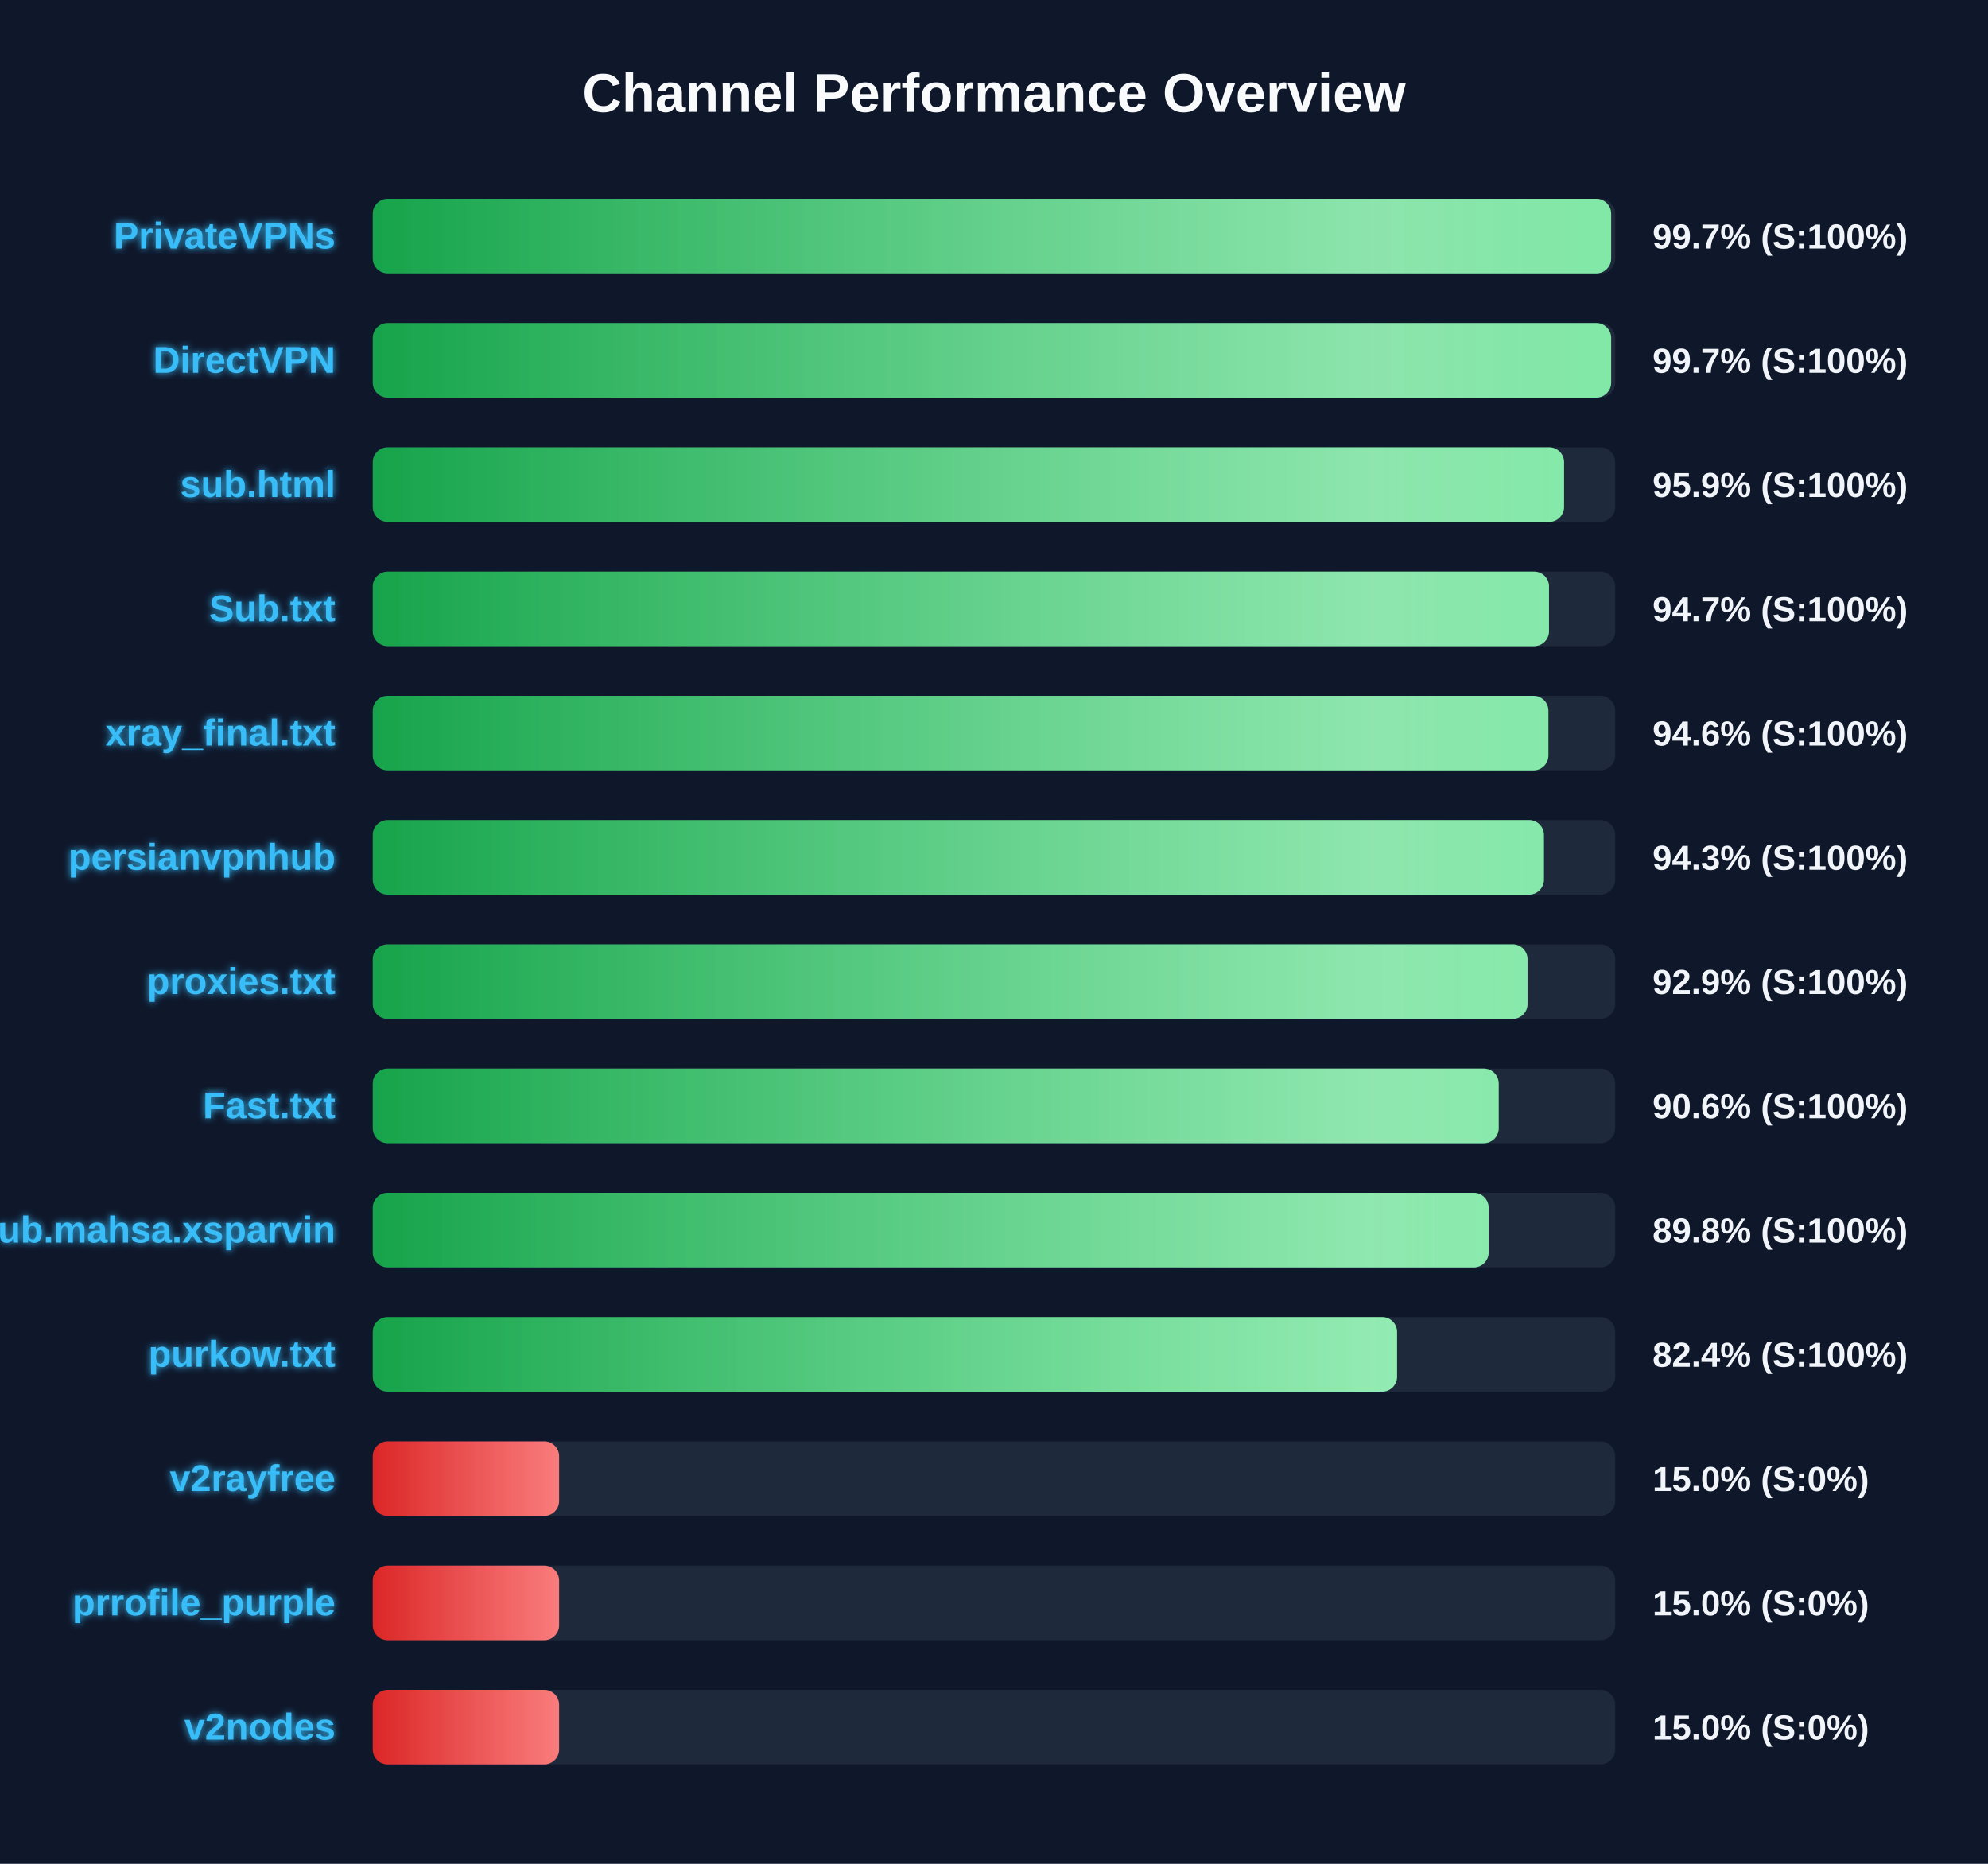
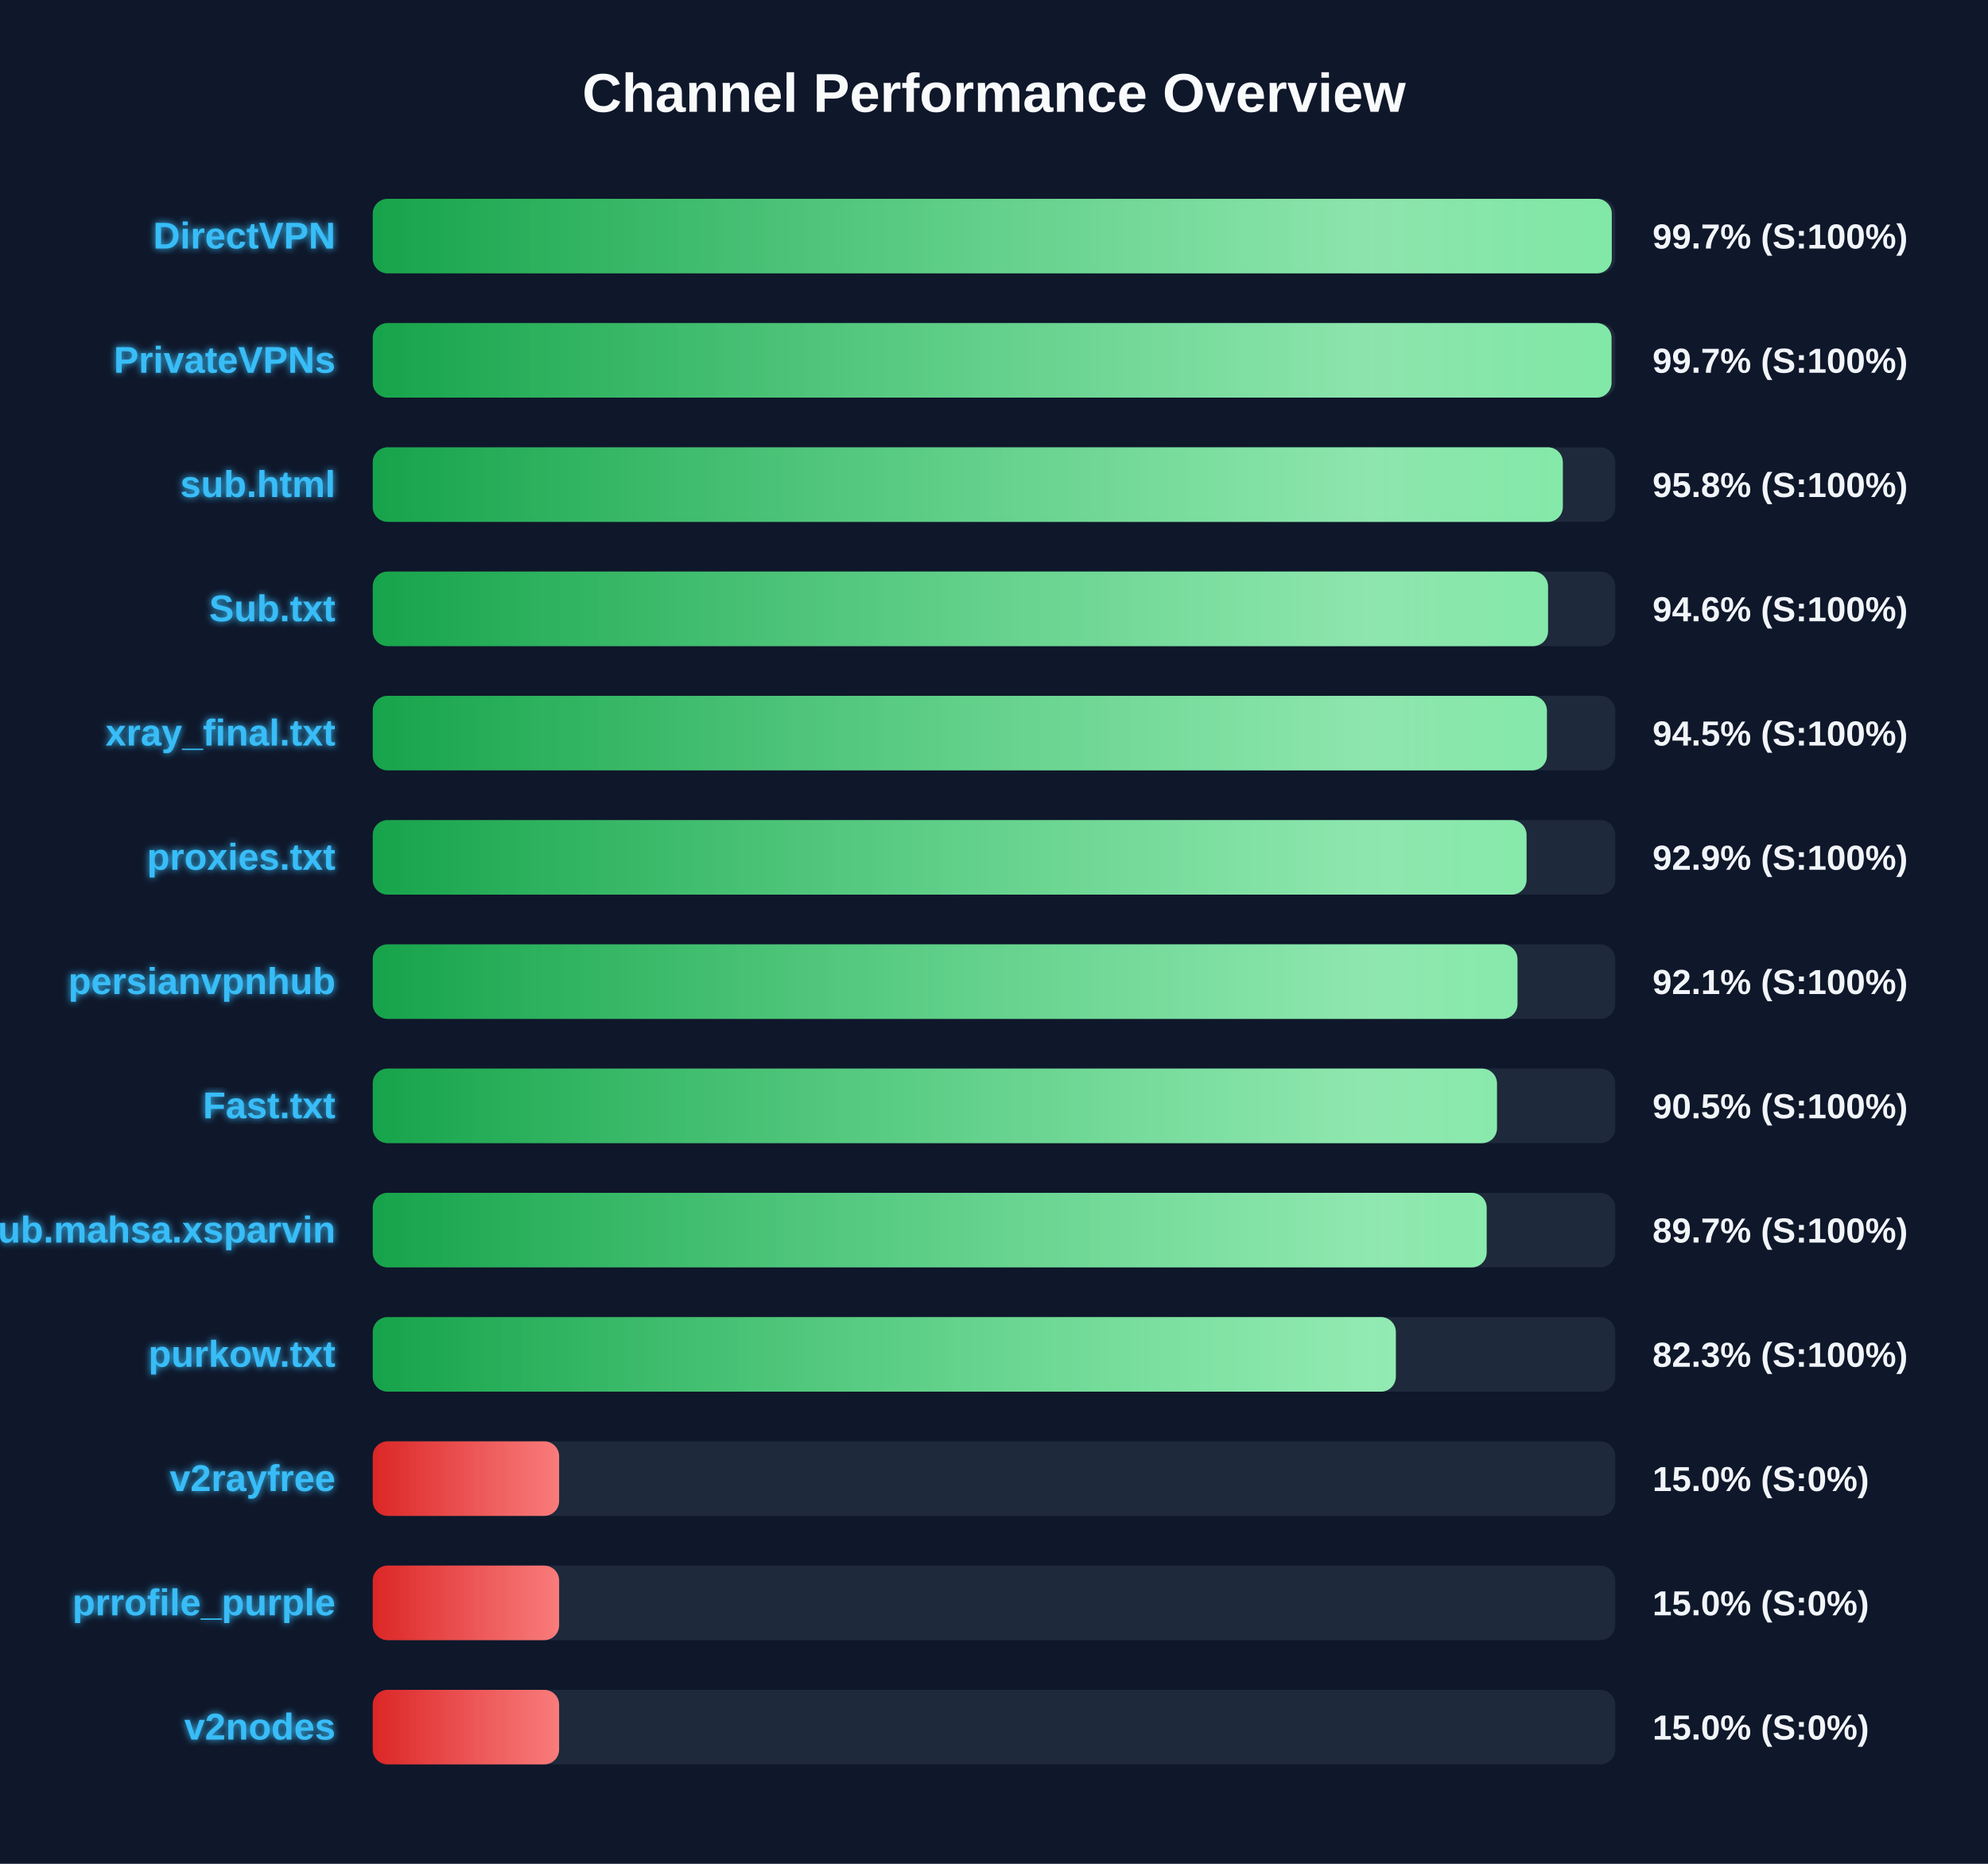
<svg xmlns="http://www.w3.org/2000/svg" width="800" height="750" version="1.1">
  <defs>
    <linearGradient id="grad-green" x1="0%" y1="0%" x2="100%" y2="0%">
      <stop offset="0%" stop-color="#16a34a" />
      <stop offset="100%" stop-color="#4ade80" />
    </linearGradient>
    <linearGradient id="grad-yellow" x1="0%" y1="0%" x2="100%" y2="0%">
      <stop offset="0%" stop-color="#ca8a04" />
      <stop offset="100%" stop-color="#fde047" />
    </linearGradient>
    <linearGradient id="grad-red" x1="0%" y1="0%" x2="100%" y2="0%">
      <stop offset="0%" stop-color="#dc2626" />
      <stop offset="100%" stop-color="#f87171" />
    </linearGradient>
    <linearGradient id="shimmer" x1="0%" y1="0%" x2="100%" y2="0%">
      <stop offset="0%" stop-color="rgba(255,255,255,0)" />
      <stop offset="50%" stop-color="rgba(255,255,255,0.4)" />
      <stop offset="100%" stop-color="rgba(255,255,255,0)" />
    </linearGradient>
    <filter id="glow" x="-20%" y="-20%" width="140%" height="140%">
      <feGaussianBlur stdDeviation="1.5" result="blur" />
      <feComposite in="SourceGraphic" in2="blur" operator="over" />
    </filter>
  </defs>
  <style>
        .bg-rect { fill: #0f172a; }
        .title { font: bold 22px 'Segoe UI', Arial, sans-serif; fill: #f8fafc; }
        .row { font: bold 15px 'Segoe UI', Arial, sans-serif; fill: #38bdf8; filter: url(#glow); }
        .score { font: bold 14px 'Segoe UI', Arial, sans-serif; fill: #f1f5f9; }
        @keyframes shimmer-anim {
            0% { transform: translateX(-100%); }
            100% { transform: translateX(200%); }
        }
        .shimmer-rect {
            animation: shimmer-anim 2.5s infinite linear;
        }
    </style>
  <rect width="100%" height="100%" class="bg-rect" />
  <text x="400" y="45" text-anchor="middle" class="title">Channel Performance Overview</text>
  <rect x="150" y="80" width="500" height="30" fill="#1e293b" rx="6" />
  <clipPath id="clip-0">
-     <rect x="150" y="80" width="498.35" height="30" rx="6" />
+     <rect x="150" y="80" width="498.6" height="30" rx="6" />
  </clipPath>
-   <rect x="150" y="80" width="498.35" height="30" fill="url(#grad-green)" rx="6" />
+   <rect x="150" y="80" width="498.6" height="30" fill="url(#grad-green)" rx="6" />
  <g clip-path="url(#clip-0)">
    <rect x="150" y="80" width="100%" height="30" fill="url(#shimmer)" class="shimmer-rect" />
  </g>
-   <text x="135" y="100" text-anchor="end" class="row">PrivateVPNs</text>
+   <text x="135" y="100" text-anchor="end" class="row">DirectVPN</text>
  <text x="665" y="100" text-anchor="start" class="score">99.7% (S:100%)</text>
  <rect x="150" y="130" width="500" height="30" fill="#1e293b" rx="6" />
  <clipPath id="clip-1">
-     <rect x="150" y="130" width="498.35" height="30" rx="6" />
+     <rect x="150" y="130" width="498.5" height="30" rx="6" />
  </clipPath>
-   <rect x="150" y="130" width="498.35" height="30" fill="url(#grad-green)" rx="6" />
+   <rect x="150" y="130" width="498.5" height="30" fill="url(#grad-green)" rx="6" />
  <g clip-path="url(#clip-1)">
    <rect x="150" y="130" width="100%" height="30" fill="url(#shimmer)" class="shimmer-rect" />
  </g>
-   <text x="135" y="150" text-anchor="end" class="row">DirectVPN</text>
+   <text x="135" y="150" text-anchor="end" class="row">PrivateVPNs</text>
  <text x="665" y="150" text-anchor="start" class="score">99.7% (S:100%)</text>
  <rect x="150" y="180" width="500" height="30" fill="#1e293b" rx="6" />
  <clipPath id="clip-2">
-     <rect x="150" y="180" width="479.4" height="30" rx="6" />
+     <rect x="150" y="180" width="478.9" height="30" rx="6" />
  </clipPath>
-   <rect x="150" y="180" width="479.4" height="30" fill="url(#grad-green)" rx="6" />
+   <rect x="150" y="180" width="478.9" height="30" fill="url(#grad-green)" rx="6" />
  <g clip-path="url(#clip-2)">
    <rect x="150" y="180" width="100%" height="30" fill="url(#shimmer)" class="shimmer-rect" />
  </g>
  <text x="135" y="200" text-anchor="end" class="row">sub.html</text>
-   <text x="665" y="200" text-anchor="start" class="score">95.9% (S:100%)</text>
+   <text x="665" y="200" text-anchor="start" class="score">95.8% (S:100%)</text>
  <rect x="150" y="230" width="500" height="30" fill="#1e293b" rx="6" />
  <clipPath id="clip-3">
-     <rect x="150" y="230" width="473.35" height="30" rx="6" />
+     <rect x="150" y="230" width="472.95" height="30" rx="6" />
  </clipPath>
-   <rect x="150" y="230" width="473.35" height="30" fill="url(#grad-green)" rx="6" />
+   <rect x="150" y="230" width="472.95" height="30" fill="url(#grad-green)" rx="6" />
  <g clip-path="url(#clip-3)">
    <rect x="150" y="230" width="100%" height="30" fill="url(#shimmer)" class="shimmer-rect" />
  </g>
  <text x="135" y="250" text-anchor="end" class="row">Sub.txt</text>
-   <text x="665" y="250" text-anchor="start" class="score">94.7% (S:100%)</text>
+   <text x="665" y="250" text-anchor="start" class="score">94.6% (S:100%)</text>
  <rect x="150" y="280" width="500" height="30" fill="#1e293b" rx="6" />
  <clipPath id="clip-4">
-     <rect x="150" y="280" width="473.1" height="30" rx="6" />
+     <rect x="150" y="280" width="472.5" height="30" rx="6" />
  </clipPath>
-   <rect x="150" y="280" width="473.1" height="30" fill="url(#grad-green)" rx="6" />
+   <rect x="150" y="280" width="472.5" height="30" fill="url(#grad-green)" rx="6" />
  <g clip-path="url(#clip-4)">
    <rect x="150" y="280" width="100%" height="30" fill="url(#shimmer)" class="shimmer-rect" />
  </g>
  <text x="135" y="300" text-anchor="end" class="row">xray_final.txt</text>
-   <text x="665" y="300" text-anchor="start" class="score">94.6% (S:100%)</text>
+   <text x="665" y="300" text-anchor="start" class="score">94.5% (S:100%)</text>
  <rect x="150" y="330" width="500" height="30" fill="#1e293b" rx="6" />
  <clipPath id="clip-5">
-     <rect x="150" y="330" width="471.3" height="30" rx="6" />
+     <rect x="150" y="330" width="464.3" height="30" rx="6" />
  </clipPath>
-   <rect x="150" y="330" width="471.3" height="30" fill="url(#grad-green)" rx="6" />
+   <rect x="150" y="330" width="464.3" height="30" fill="url(#grad-green)" rx="6" />
  <g clip-path="url(#clip-5)">
    <rect x="150" y="330" width="100%" height="30" fill="url(#shimmer)" class="shimmer-rect" />
  </g>
-   <text x="135" y="350" text-anchor="end" class="row">persianvpnhub</text>
-   <text x="665" y="350" text-anchor="start" class="score">94.3% (S:100%)</text>
+   <text x="135" y="350" text-anchor="end" class="row">proxies.txt</text>
+   <text x="665" y="350" text-anchor="start" class="score">92.9% (S:100%)</text>
  <rect x="150" y="380" width="500" height="30" fill="#1e293b" rx="6" />
  <clipPath id="clip-6">
-     <rect x="150" y="380" width="464.7" height="30" rx="6" />
+     <rect x="150" y="380" width="460.65" height="30" rx="6" />
  </clipPath>
-   <rect x="150" y="380" width="464.7" height="30" fill="url(#grad-green)" rx="6" />
+   <rect x="150" y="380" width="460.65" height="30" fill="url(#grad-green)" rx="6" />
  <g clip-path="url(#clip-6)">
    <rect x="150" y="380" width="100%" height="30" fill="url(#shimmer)" class="shimmer-rect" />
  </g>
-   <text x="135" y="400" text-anchor="end" class="row">proxies.txt</text>
-   <text x="665" y="400" text-anchor="start" class="score">92.9% (S:100%)</text>
+   <text x="135" y="400" text-anchor="end" class="row">persianvpnhub</text>
+   <text x="665" y="400" text-anchor="start" class="score">92.1% (S:100%)</text>
  <rect x="150" y="430" width="500" height="30" fill="#1e293b" rx="6" />
  <clipPath id="clip-7">
-     <rect x="150" y="430" width="453.1" height="30" rx="6" />
+     <rect x="150" y="430" width="452.4" height="30" rx="6" />
  </clipPath>
-   <rect x="150" y="430" width="453.1" height="30" fill="url(#grad-green)" rx="6" />
+   <rect x="150" y="430" width="452.4" height="30" fill="url(#grad-green)" rx="6" />
  <g clip-path="url(#clip-7)">
    <rect x="150" y="430" width="100%" height="30" fill="url(#shimmer)" class="shimmer-rect" />
  </g>
  <text x="135" y="450" text-anchor="end" class="row">Fast.txt</text>
-   <text x="665" y="450" text-anchor="start" class="score">90.6% (S:100%)</text>
+   <text x="665" y="450" text-anchor="start" class="score">90.5% (S:100%)</text>
  <rect x="150" y="480" width="500" height="30" fill="#1e293b" rx="6" />
  <clipPath id="clip-8">
-     <rect x="150" y="480" width="449.05" height="30" rx="6" />
+     <rect x="150" y="480" width="448.25" height="30" rx="6" />
  </clipPath>
-   <rect x="150" y="480" width="449.05" height="30" fill="url(#grad-green)" rx="6" />
+   <rect x="150" y="480" width="448.25" height="30" fill="url(#grad-green)" rx="6" />
  <g clip-path="url(#clip-8)">
    <rect x="150" y="480" width="100%" height="30" fill="url(#shimmer)" class="shimmer-rect" />
  </g>
  <text x="135" y="500" text-anchor="end" class="row">Sub.mahsa.xsparvin</text>
-   <text x="665" y="500" text-anchor="start" class="score">89.8% (S:100%)</text>
+   <text x="665" y="500" text-anchor="start" class="score">89.7% (S:100%)</text>
  <rect x="150" y="530" width="500" height="30" fill="#1e293b" rx="6" />
  <clipPath id="clip-9">
-     <rect x="150" y="530" width="412.2" height="30" rx="6" />
+     <rect x="150" y="530" width="411.7" height="30" rx="6" />
  </clipPath>
-   <rect x="150" y="530" width="412.2" height="30" fill="url(#grad-green)" rx="6" />
+   <rect x="150" y="530" width="411.7" height="30" fill="url(#grad-green)" rx="6" />
  <g clip-path="url(#clip-9)">
    <rect x="150" y="530" width="100%" height="30" fill="url(#shimmer)" class="shimmer-rect" />
  </g>
  <text x="135" y="550" text-anchor="end" class="row">purkow.txt</text>
-   <text x="665" y="550" text-anchor="start" class="score">82.4% (S:100%)</text>
+   <text x="665" y="550" text-anchor="start" class="score">82.3% (S:100%)</text>
  <rect x="150" y="580" width="500" height="30" fill="#1e293b" rx="6" />
  <clipPath id="clip-10">
    <rect x="150" y="580" width="75.0" height="30" rx="6" />
  </clipPath>
  <rect x="150" y="580" width="75.0" height="30" fill="url(#grad-red)" rx="6" />
  <g clip-path="url(#clip-10)">
    <rect x="150" y="580" width="100%" height="30" fill="url(#shimmer)" class="shimmer-rect" />
  </g>
  <text x="135" y="600" text-anchor="end" class="row">v2rayfree</text>
  <text x="665" y="600" text-anchor="start" class="score">15.0% (S:0%)</text>
  <rect x="150" y="630" width="500" height="30" fill="#1e293b" rx="6" />
  <clipPath id="clip-11">
    <rect x="150" y="630" width="75.0" height="30" rx="6" />
  </clipPath>
  <rect x="150" y="630" width="75.0" height="30" fill="url(#grad-red)" rx="6" />
  <g clip-path="url(#clip-11)">
    <rect x="150" y="630" width="100%" height="30" fill="url(#shimmer)" class="shimmer-rect" />
  </g>
  <text x="135" y="650" text-anchor="end" class="row">prrofile_purple</text>
  <text x="665" y="650" text-anchor="start" class="score">15.0% (S:0%)</text>
  <rect x="150" y="680" width="500" height="30" fill="#1e293b" rx="6" />
  <clipPath id="clip-12">
    <rect x="150" y="680" width="75.0" height="30" rx="6" />
  </clipPath>
  <rect x="150" y="680" width="75.0" height="30" fill="url(#grad-red)" rx="6" />
  <g clip-path="url(#clip-12)">
    <rect x="150" y="680" width="100%" height="30" fill="url(#shimmer)" class="shimmer-rect" />
  </g>
  <text x="135" y="700" text-anchor="end" class="row">v2nodes</text>
  <text x="665" y="700" text-anchor="start" class="score">15.0% (S:0%)</text>
</svg>
